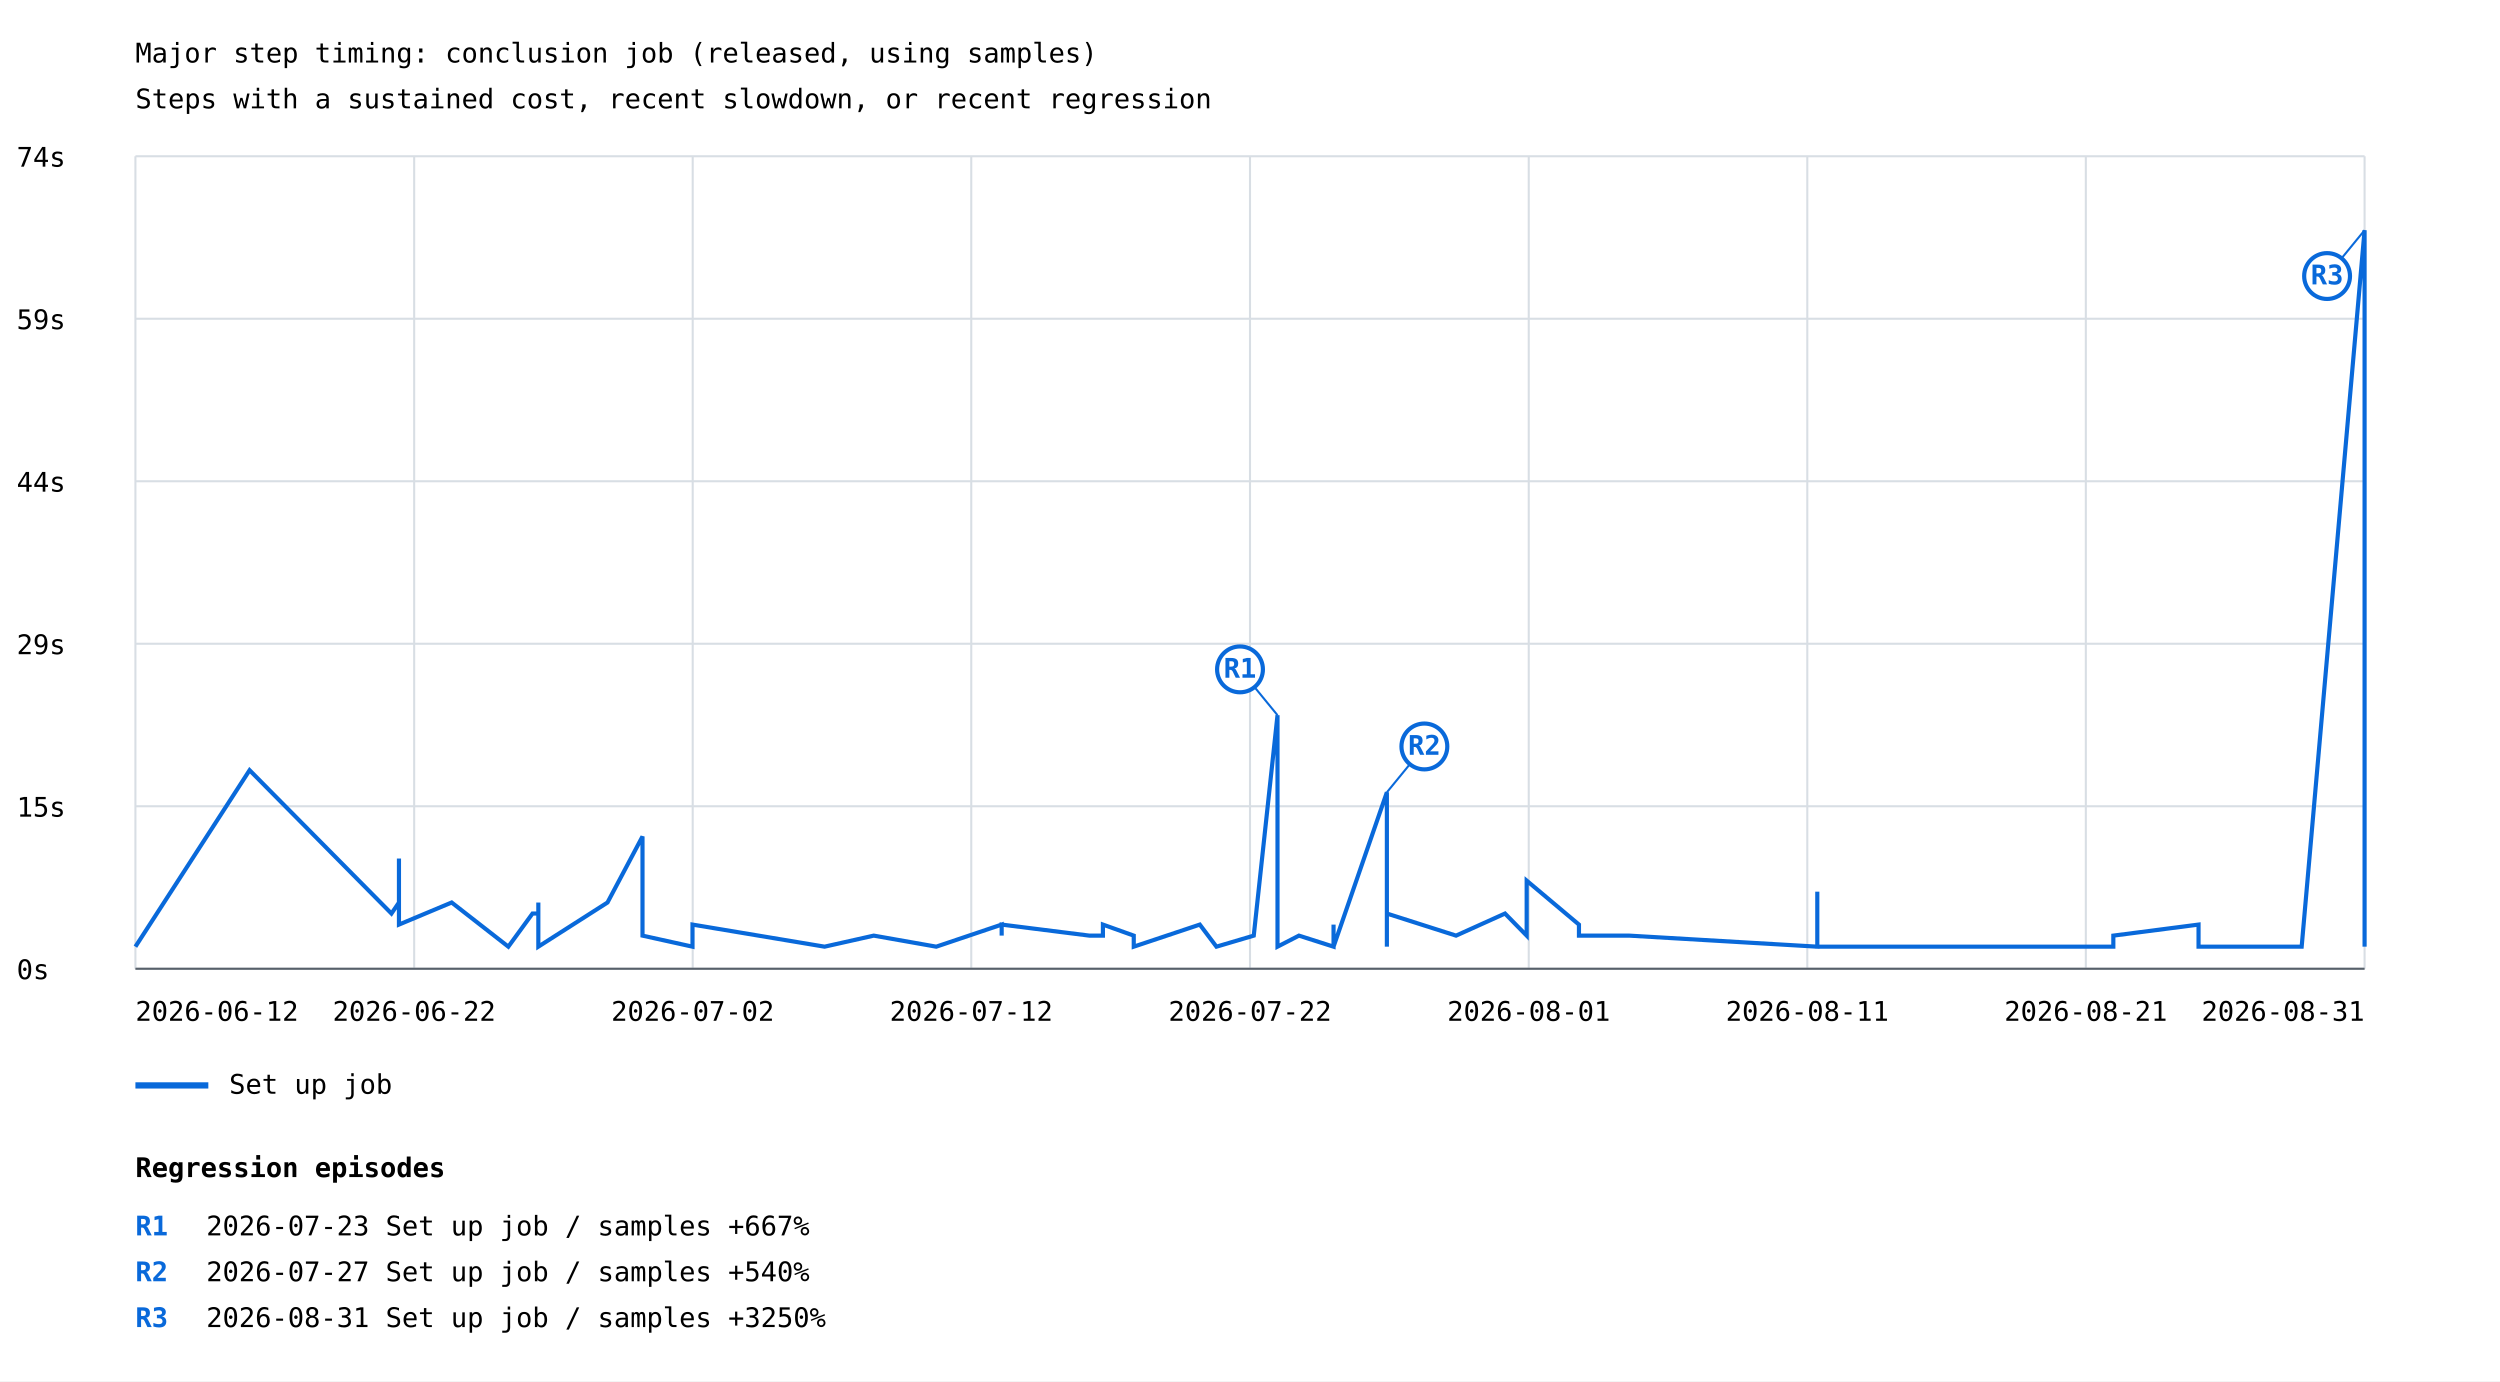
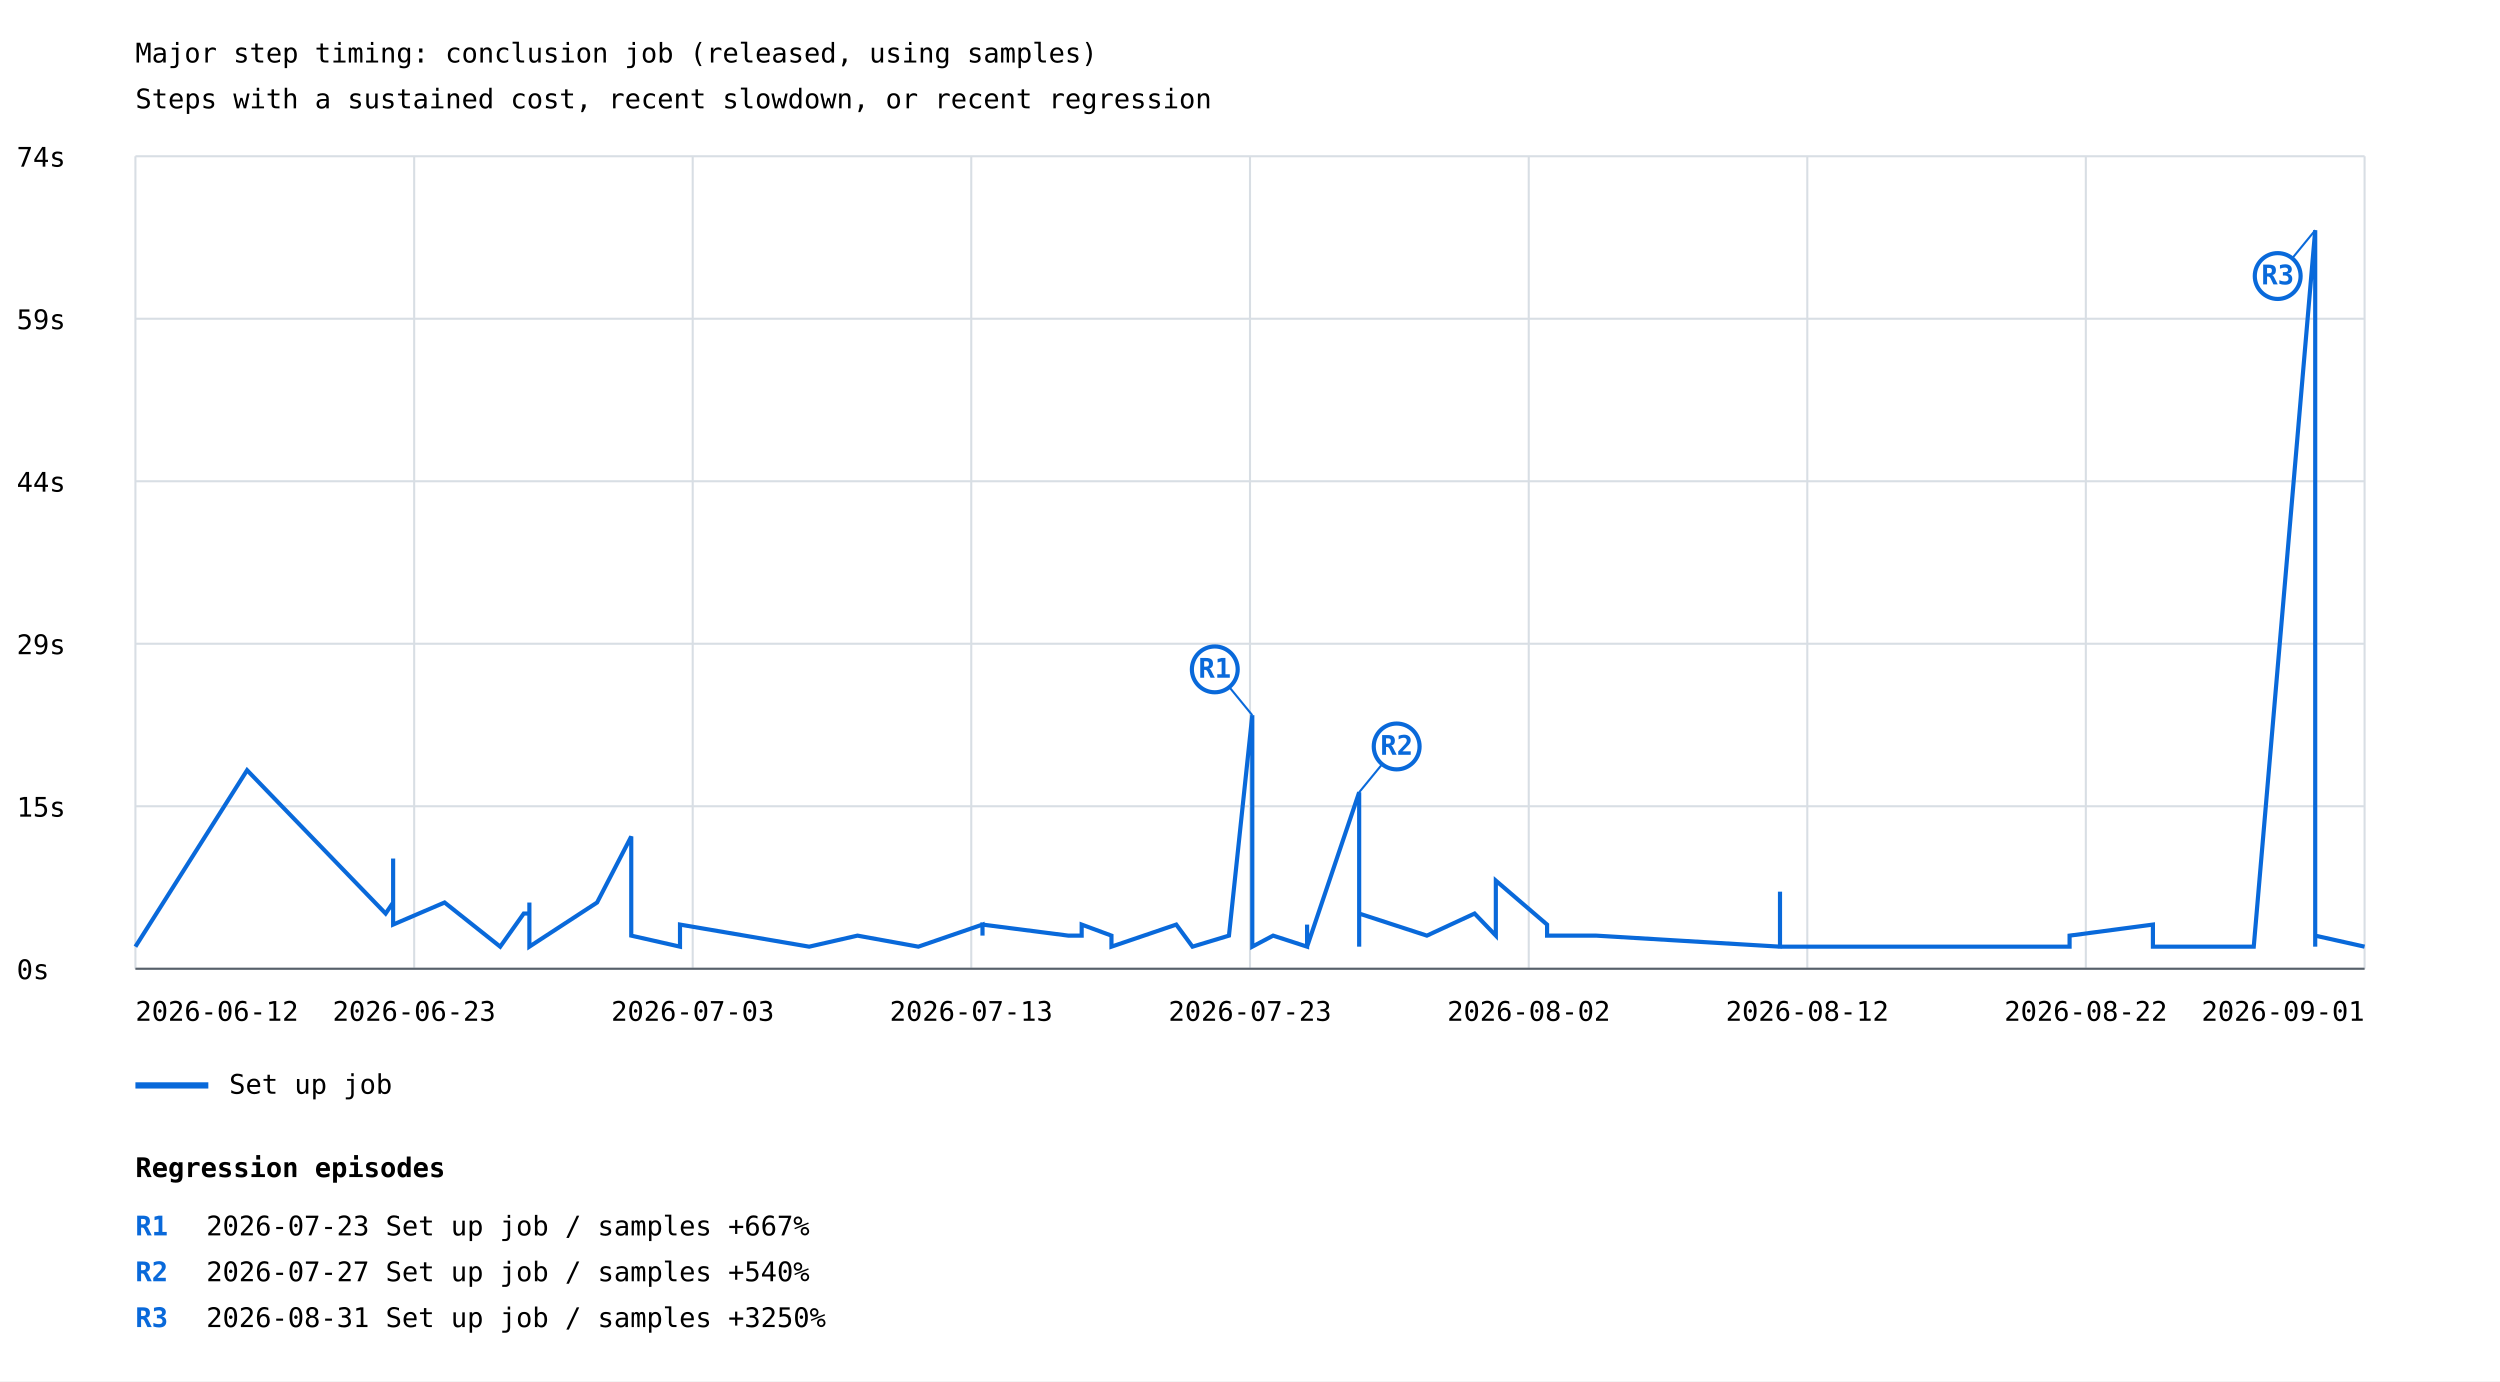
<svg xmlns="http://www.w3.org/2000/svg" width="1200" height="663" viewBox="0 0 1200 663">
  <rect width="100%" height="100%" fill="white" />
  <style>text{font-family:ui-monospace,monospace;font-size:13px}.axis{stroke:#57606a;stroke-width:1}.grid{stroke:#d8dee4;stroke-width:1}</style>
  <text x="65" y="30" font-size="20">Major step timing: conclusion job (released, using samples)</text>
  <text x="65" y="52">Steps with a sustained cost, recent slowdown, or recent regression</text>
  <line class="grid" x1="65" y1="465.0" x2="1135" y2="465.0" />
  <text x="8" y="470.0">0s</text>
  <line class="grid" x1="65" y1="387.0" x2="1135" y2="387.0" />
  <text x="8" y="392.0">15s</text>
  <line class="grid" x1="65" y1="309.0" x2="1135" y2="309.0" />
  <text x="8" y="314.0">29s</text>
  <line class="grid" x1="65" y1="231.0" x2="1135" y2="231.0" />
  <text x="8" y="236.0">44s</text>
  <line class="grid" x1="65" y1="153.0" x2="1135" y2="153.0" />
  <text x="8" y="158.0">59s</text>
  <line class="grid" x1="65" y1="75.0" x2="1135" y2="75.0" />
  <text x="8" y="80.0">74s</text>
  <line class="grid" x1="65.0" y1="75" x2="65.0" y2="465" />
  <line class="grid" x1="198.8" y1="75" x2="198.8" y2="465" />
  <line class="grid" x1="332.5" y1="75" x2="332.5" y2="465" />
  <line class="grid" x1="466.2" y1="75" x2="466.2" y2="465" />
  <line class="grid" x1="600.0" y1="75" x2="600.0" y2="465" />
  <line class="grid" x1="733.8" y1="75" x2="733.8" y2="465" />
  <line class="grid" x1="867.5" y1="75" x2="867.5" y2="465" />
  <line class="grid" x1="1001.2" y1="75" x2="1001.2" y2="465" />
  <line class="grid" x1="1135.0" y1="75" x2="1135.0" y2="465" />
-   <polyline points="65.0,454.4 119.8,369.7 187.9,438.5 191.5,433.2 191.5,438.5 191.5,428.0 191.5,433.2 191.5,433.2 191.5,412.1 191.5,443.8 216.8,433.2 244.0,454.4 255.6,438.5 258.4,438.5 258.4,443.8 258.4,438.5 258.4,433.2 258.4,454.4 258.4,449.1 258.4,454.4 258.4,449.1 258.4,454.4 258.4,449.1 258.4,454.4 258.4,449.1 258.4,449.1 258.4,454.4 258.4,449.1 258.4,449.1 258.4,454.4 258.4,449.1 258.4,454.4 258.4,449.1 258.4,454.4 291.6,433.2 308.4,401.5 308.4,449.1 332.4,454.4 332.4,454.4 332.4,449.1 332.4,443.8 395.8,454.4 419.4,449.1 419.4,449.1 419.4,449.1 449.4,454.4 449.4,454.4 480.8,443.8 480.8,449.1 480.8,443.8 522.9,449.1 529.4,449.1 529.4,443.8 544.2,449.1 544.2,454.4 575.9,443.8 575.9,443.8 575.9,443.8 583.9,454.4 601.8,449.1 601.8,449.1 613.2,343.3 613.2,449.1 613.2,454.4 613.2,449.1 613.2,454.4 623.5,449.1 640.1,454.4 640.1,443.8 640.1,454.4 640.1,454.4 665.7,380.3 665.7,438.5 665.7,385.6 665.7,443.8 665.7,438.5 665.7,454.4 665.7,433.2 665.7,438.5 698.9,449.1 698.9,449.1 722.4,438.5 732.8,449.1 732.8,438.5 732.8,422.7 757.9,443.8 757.9,449.1 782.0,449.1 872.3,454.4 872.3,443.8 872.3,449.1 872.3,449.1 872.3,449.1 872.3,443.8 872.3,428.0 872.3,454.4 1014.4,454.4 1014.4,454.4 1014.4,449.1 1055.3,443.8 1055.3,454.4 1093.0,454.4 1104.8,454.4 1135.0,110.5 1135.0,454.4 1135.0,449.1" fill="none" stroke="#0969da" stroke-width="2" />
-   <line x1="613.2" y1="343.3" x2="595.2" y2="321.3" stroke="#0969da" stroke-width="1" />
-   <circle cx="595.2" cy="321.3" r="11" fill="white" stroke="#0969da" stroke-width="2" />
-   <text x="595.2" y="325.3" fill="#0969da" font-size="10" font-weight="bold" text-anchor="middle">R1</text>
-   <line x1="665.7" y1="380.3" x2="683.7" y2="358.3" stroke="#0969da" stroke-width="1" />
-   <circle cx="683.7" cy="358.3" r="11" fill="white" stroke="#0969da" stroke-width="2" />
-   <text x="683.7" y="362.3" fill="#0969da" font-size="10" font-weight="bold" text-anchor="middle">R2</text>
-   <line x1="1135.0" y1="110.5" x2="1117.0" y2="132.5" stroke="#0969da" stroke-width="1" />
-   <circle cx="1117.0" cy="132.5" r="11" fill="white" stroke="#0969da" stroke-width="2" />
-   <text x="1117.0" y="136.5" fill="#0969da" font-size="10" font-weight="bold" text-anchor="middle">R3</text>
+   <polyline points="65.0,454.4 118.6,369.7 185.1,438.5 188.7,433.2 188.7,438.5 188.7,428.0 188.7,433.2 188.7,433.2 188.7,412.1 188.7,443.8 213.4,433.2 240.1,454.4 251.4,438.5 254.1,438.5 254.1,443.8 254.1,438.5 254.1,433.2 254.1,454.4 254.1,449.1 254.1,454.4 254.1,449.1 254.1,454.4 254.1,449.1 254.1,454.4 254.1,449.1 254.1,449.1 254.1,454.4 254.1,449.1 254.1,449.1 254.1,454.4 254.1,449.1 254.1,454.4 254.1,449.1 254.1,454.4 286.6,433.2 303.0,401.5 303.0,449.1 326.4,454.4 326.4,454.4 326.4,449.1 326.4,443.8 388.4,454.4 411.6,449.1 411.6,449.1 411.6,449.1 440.8,454.4 440.8,454.4 471.6,443.8 471.6,449.1 471.6,443.8 512.8,449.1 519.2,449.1 519.2,443.8 533.5,449.1 533.5,454.4 564.6,443.8 564.6,443.8 564.6,443.8 572.4,454.4 589.9,449.1 589.9,449.1 601.1,343.3 601.1,449.1 601.1,454.4 601.1,449.1 601.1,454.4 611.1,449.1 627.4,454.4 627.4,443.8 627.4,454.4 627.4,454.4 652.4,380.3 652.4,438.5 652.4,385.6 652.4,443.8 652.4,438.5 652.4,454.4 652.4,433.2 652.4,438.5 684.9,449.1 684.9,449.1 707.8,438.5 718.0,449.1 718.0,438.5 718.0,422.7 742.6,443.8 742.6,449.1 766.1,449.1 854.4,454.4 854.4,443.8 854.4,449.1 854.4,449.1 854.4,449.1 854.4,443.8 854.4,428.0 854.4,454.4 993.4,454.4 993.4,454.4 993.4,449.1 1033.4,443.8 1033.4,454.4 1070.3,454.4 1081.8,454.4 1111.3,110.5 1111.3,454.4 1111.3,449.1 1111.3,449.1 1135.0,454.4" fill="none" stroke="#0969da" stroke-width="2" />
+   <line x1="601.1" y1="343.3" x2="583.1" y2="321.3" stroke="#0969da" stroke-width="1" />
+   <circle cx="583.1" cy="321.3" r="11" fill="white" stroke="#0969da" stroke-width="2" />
+   <text x="583.1" y="325.3" fill="#0969da" font-size="10" font-weight="bold" text-anchor="middle">R1</text>
+   <line x1="652.4" y1="380.3" x2="670.4" y2="358.3" stroke="#0969da" stroke-width="1" />
+   <circle cx="670.4" cy="358.3" r="11" fill="white" stroke="#0969da" stroke-width="2" />
+   <text x="670.4" y="362.3" fill="#0969da" font-size="10" font-weight="bold" text-anchor="middle">R2</text>
+   <line x1="1111.3" y1="110.5" x2="1093.3" y2="132.5" stroke="#0969da" stroke-width="1" />
+   <circle cx="1093.3" cy="132.5" r="11" fill="white" stroke="#0969da" stroke-width="2" />
+   <text x="1093.3" y="136.5" fill="#0969da" font-size="10" font-weight="bold" text-anchor="middle">R3</text>
  <line x1="65" y1="521" x2="100" y2="521" stroke="#0969da" stroke-width="3" />
  <text x="110" y="525">Set up job</text>
  <text x="65.0" y="490" text-anchor="start">2026-06-12</text>
-   <text x="198.8" y="490" text-anchor="middle">2026-06-22</text>
-   <text x="332.5" y="490" text-anchor="middle">2026-07-02</text>
-   <text x="466.2" y="490" text-anchor="middle">2026-07-12</text>
-   <text x="600.0" y="490" text-anchor="middle">2026-07-22</text>
-   <text x="733.8" y="490" text-anchor="middle">2026-08-01</text>
-   <text x="867.5" y="490" text-anchor="middle">2026-08-11</text>
-   <text x="1001.2" y="490" text-anchor="middle">2026-08-21</text>
-   <text x="1135.0" y="490" text-anchor="end">2026-08-31</text>
+   <text x="198.8" y="490" text-anchor="middle">2026-06-23</text>
+   <text x="332.5" y="490" text-anchor="middle">2026-07-03</text>
+   <text x="466.2" y="490" text-anchor="middle">2026-07-13</text>
+   <text x="600.0" y="490" text-anchor="middle">2026-07-23</text>
+   <text x="733.8" y="490" text-anchor="middle">2026-08-02</text>
+   <text x="867.5" y="490" text-anchor="middle">2026-08-12</text>
+   <text x="1001.2" y="490" text-anchor="middle">2026-08-22</text>
+   <text x="1135.0" y="490" text-anchor="end">2026-09-01</text>
  <line class="axis" x1="65" y1="465" x2="1135" y2="465" />
  <text x="65" y="565" font-size="16" font-weight="bold">Regression episodes</text>
  <text x="65" y="593" fill="#0969da" font-weight="bold">R1</text>
  <text x="99" y="593">2026-07-23  Set up job / samples  +667%</text>
  <text x="65" y="615" fill="#0969da" font-weight="bold">R2</text>
  <text x="99" y="615">2026-07-27  Set up job / samples  +540%</text>
  <text x="65" y="637" fill="#0969da" font-weight="bold">R3</text>
  <text x="99" y="637">2026-08-31  Set up job / samples  +3250%</text>
</svg>
